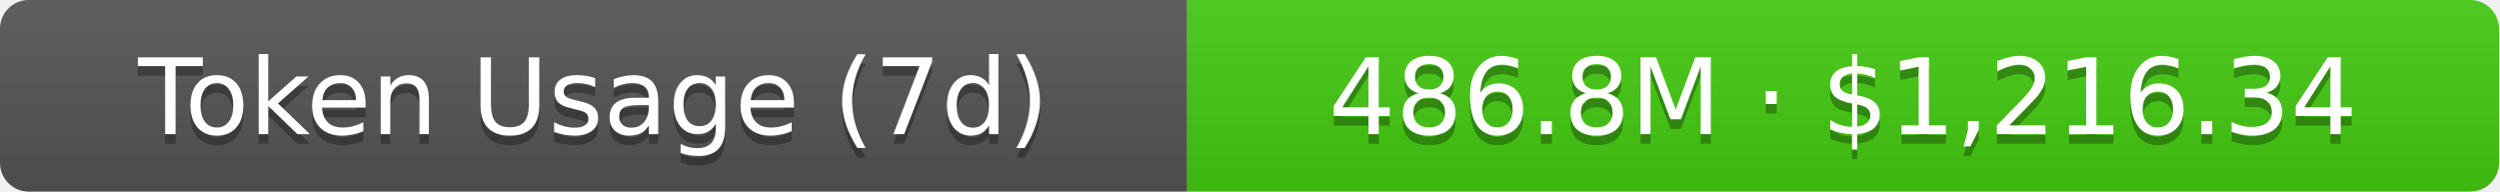
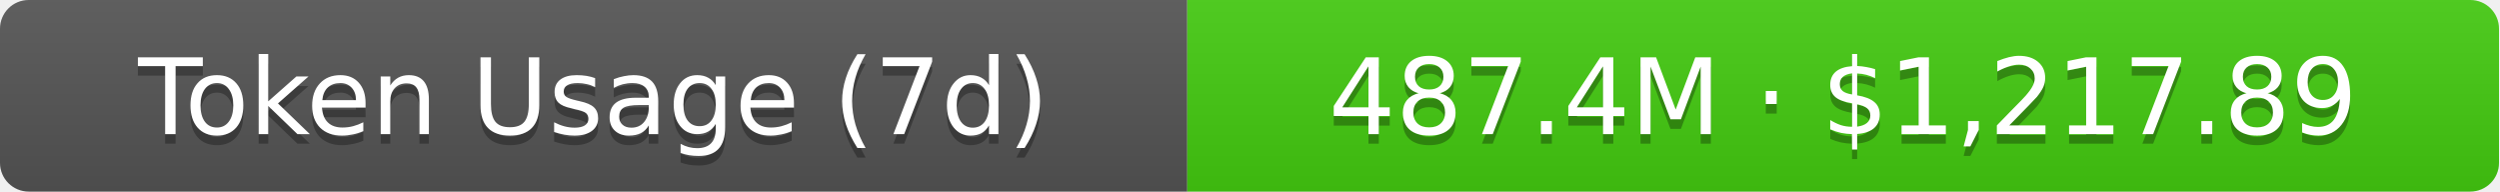
- <svg xmlns="http://www.w3.org/2000/svg" width="261" height="20" role="img" aria-label="Token Usage (7d): 486.8M · $1,216.34">
+ <svg xmlns="http://www.w3.org/2000/svg" width="261" height="20" role="img" aria-label="Token Usage (7d): 487.4M · $1,217.89">
  <linearGradient id="s" x2="0" y2="100%">
    <stop offset="0" stop-color="#bbb" stop-opacity=".1" />
    <stop offset="1" stop-opacity=".1" />
  </linearGradient>
  <clipPath id="r">
    <rect width="261" height="20" rx="3" fill="#fff" />
  </clipPath>
  <g clip-path="url(#r)">
    <rect width="124" height="20" fill="#555" />
    <rect x="124" width="137" height="20" fill="#4c1" />
    <rect width="261" height="20" fill="url(#s)" />
  </g>
  <g fill="#fff" text-anchor="middle" font-family="Verdana,Geneva,DejaVu Sans,sans-serif" text-rendering="geometricPrecision" font-size="11">
    <text aria-hidden="true" x="62" y="15" fill="#010101" fill-opacity=".3">Token Usage (7d)</text>
    <text x="62" y="14">Token Usage (7d)</text>
-     <text aria-hidden="true" x="192.5" y="15" fill="#010101" fill-opacity=".3">486.8M · $1,216.34</text>
-     <text x="192.5" y="14">486.8M · $1,216.34</text>
+     <text aria-hidden="true" x="192.5" y="15" fill="#010101" fill-opacity=".3">487.4M · $1,217.89</text>
+     <text x="192.5" y="14">487.4M · $1,217.89</text>
  </g>
</svg>
